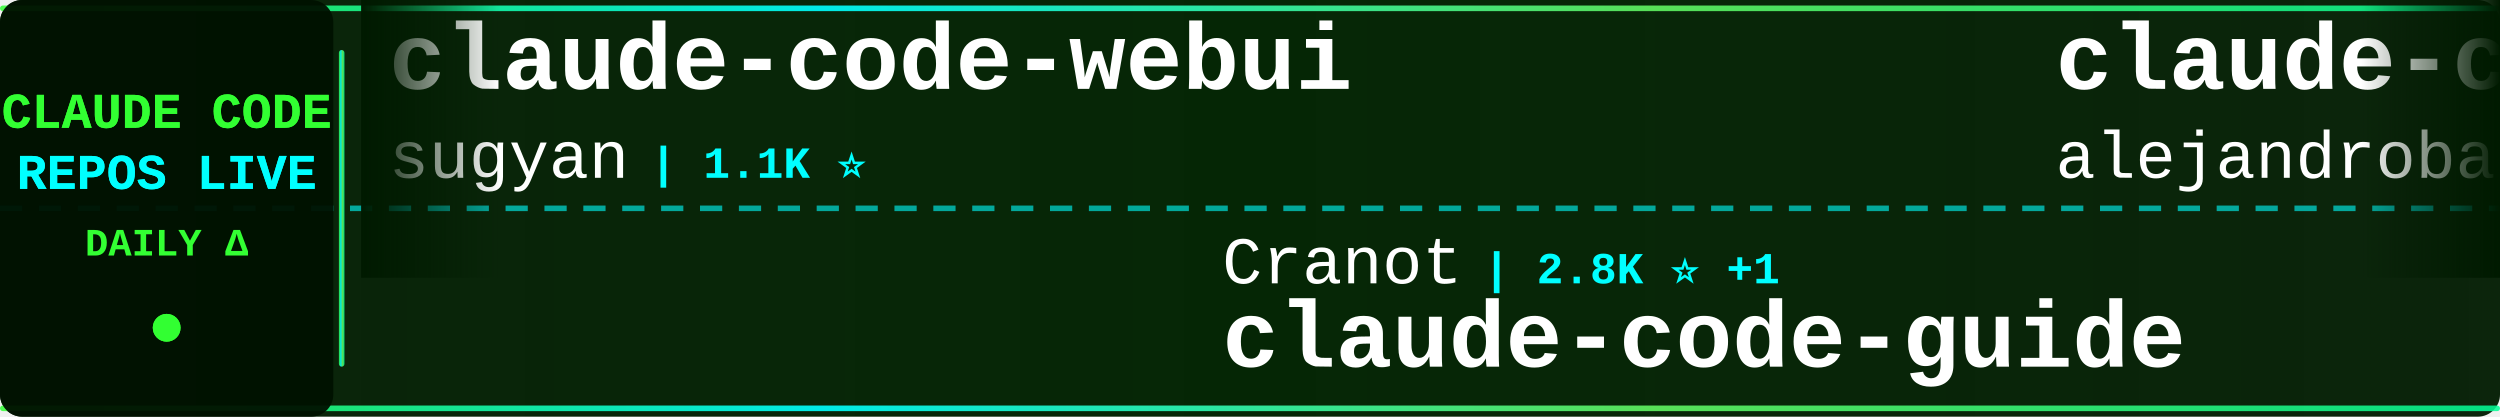
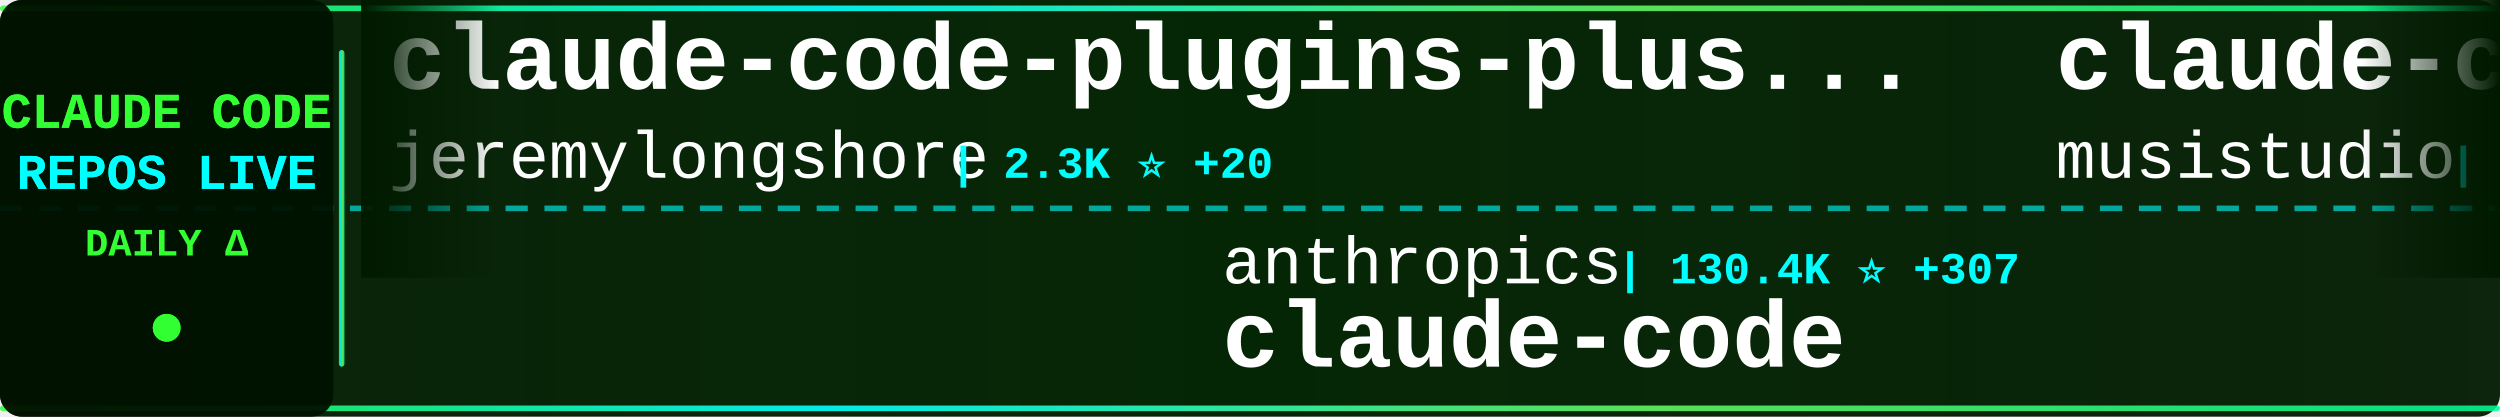
<svg xmlns="http://www.w3.org/2000/svg" width="900" height="150">
  <defs>
    <linearGradient id="tickerBg" x1="0%" y1="0%" x2="100%" y2="0%">
      <stop offset="0%" style="stop-color:#001a00;stop-opacity:0.95" />
      <stop offset="50%" style="stop-color:#002200;stop-opacity:0.98" />
      <stop offset="100%" style="stop-color:#001a00;stop-opacity:0.95" />
    </linearGradient>
    <linearGradient id="borderGrad" x1="0%" y1="0%" x2="100%" y2="0%">
      <stop offset="0%" style="stop-color:#33ff33;stop-opacity:0.85">
        <animate attributeName="stop-opacity" values="0.85;1;0.85" dur="2s" repeatCount="indefinite" />
      </stop>
      <stop offset="33%" style="stop-color:#00ffff;stop-opacity:0.9">
        <animate attributeName="stop-opacity" values="0.9;1;0.9" dur="2.2s" repeatCount="indefinite" />
      </stop>
      <stop offset="66%" style="stop-color:#66ff66;stop-opacity:0.85">
        <animate attributeName="stop-opacity" values="0.85;1;0.85" dur="1.8s" repeatCount="indefinite" />
      </stop>
      <stop offset="100%" style="stop-color:#00ff99;stop-opacity:0.85">
        <animate attributeName="stop-opacity" values="0.85;1;0.85" dur="2s" repeatCount="indefinite" />
      </stop>
    </linearGradient>
    <filter id="textGlow">
      <feGaussianBlur stdDeviation="0.1" result="coloredBlur" />
      <feMerge>
        <feMergeNode in="coloredBlur" />
        <feMergeNode in="SourceGraphic" />
      </feMerge>
    </filter>
    <filter id="metricGlow">
      <feGaussianBlur stdDeviation="0.2" result="coloredBlur" />
      <feMerge>
        <feMergeNode in="coloredBlur" />
        <feMergeNode in="SourceGraphic" />
      </feMerge>
    </filter>
    <linearGradient id="leftFade" x1="0%" y1="0%" x2="100%" y2="0%">
      <stop offset="0%" style="stop-color:#001a00;stop-opacity:1" />
      <stop offset="100%" style="stop-color:#001a00;stop-opacity:0" />
    </linearGradient>
    <linearGradient id="rightFade" x1="0%" y1="0%" x2="100%" y2="0%">
      <stop offset="0%" style="stop-color:#001a00;stop-opacity:0" />
      <stop offset="100%" style="stop-color:#001a00;stop-opacity:1" />
    </linearGradient>
  </defs>
  <rect width="900" height="150" fill="url(#tickerBg)" rx="8" />
  <rect x="0" y="2" width="900" height="2" fill="url(#borderGrad)" rx="1" />
  <rect x="0" y="146" width="900" height="2" fill="url(#borderGrad)" rx="1" />
  <line x1="0" y1="75" x2="900" y2="75" stroke="#00ffff" stroke-width="2" stroke-dasharray="8 6" opacity="0.6" />
  <rect x="0" y="0" width="120" height="150" fill="#001100" opacity="0.95" rx="8" />
  <text x="60" y="46" font-family="'Courier New', monospace" font-size="18" font-weight="bold" fill="#33ff33" text-anchor="middle" filter="url(#textGlow)">
    CLAUDE CODE
  </text>
  <text x="60" y="68" font-family="'Courier New', monospace" font-size="18" font-weight="bold" fill="#00ffff" text-anchor="middle" filter="url(#textGlow)">
    REPOS LIVE
  </text>
  <text x="60" y="92" font-family="'Courier New', monospace" font-size="14" font-weight="bold" fill="#33ff33" text-anchor="middle">
    DAILY Δ
  </text>
  <circle cx="60" cy="118" r="5" fill="#33ff33" filter="url(#metricGlow)">
    <animate attributeName="r" values="4;6;4" dur="1.5s" repeatCount="indefinite" />
    <animate attributeName="opacity" values="0.6;1;0.6" dur="1.5s" repeatCount="indefinite" />
  </circle>
  <rect x="122" y="18" width="2" height="114" fill="url(#borderGrad)" rx="1" />
  <clipPath id="tickerClip">
    <rect x="130" y="0" width="770" height="150" />
  </clipPath>
  <g clip-path="url(#tickerClip)">
    <g id="tickerItems">
      <animateTransform attributeName="transform" attributeType="XML" type="translate" from="0 0" to="-3000 0" dur="54s" repeatCount="indefinite" />
      <g transform="translate(0, 0)">
-         <text x="140" y="32" font-family="'Courier New', monospace" font-size="34" font-weight="bold" fill="#ffffff">claude-code-webui</text>
-         <text x="140" y="64" font-family="'Courier New', monospace" font-size="24" font-weight="normal" fill="#ffffff" opacity="1.0">sugyan</text>
-         <text x="234" y="64" font-family="'Courier New', monospace" font-size="16" font-weight="bold" fill="#00ffff"> | 1.1K ⭐</text>
+         <text x="140" y="32" font-family="'Courier New', monospace" font-size="34" font-weight="bold" fill="#ffffff">claude-code-plugins-plus...</text>
+         <text x="140" y="64" font-family="'Courier New', monospace" font-size="24" font-weight="normal" fill="#ffffff" opacity="1.0">jeremylongshore</text>
+         <text x="342" y="64" font-family="'Courier New', monospace" font-size="16" font-weight="bold" fill="#00ffff"> | 2.3K ⭐ +20</text>
      </g>
      <g transform="translate(300, 0)">
-         <text x="140" y="102" font-family="'Courier New', monospace" font-size="24" font-weight="normal" fill="#ffffff" opacity="1.0">Cranot</text>
-         <text x="234" y="102" font-family="'Courier New', monospace" font-size="16" font-weight="bold" fill="#00ffff"> | 2.8K ⭐ +1</text>
-         <text x="140" y="132" font-family="'Courier New', monospace" font-size="34" font-weight="bold" fill="#ffffff">claude-code-guide</text>
+         <text x="140" y="102" font-family="'Courier New', monospace" font-size="24" font-weight="normal" fill="#ffffff" opacity="1.0">anthropics</text>
+         <text x="282" y="102" font-family="'Courier New', monospace" font-size="16" font-weight="bold" fill="#00ffff"> | 130.4K ⭐ +307</text>
+         <text x="140" y="132" font-family="'Courier New', monospace" font-size="34" font-weight="bold" fill="#ffffff">claude-code</text>
      </g>
      <g transform="translate(600, 0)">
-         <text x="140" y="32" font-family="'Courier New', monospace" font-size="34" font-weight="bold" fill="#ffffff">claude-code-from-source</text>
-         <text x="140" y="64" font-family="'Courier New', monospace" font-size="24" font-weight="normal" fill="#ffffff" opacity="1.0">alejandrobalderas</text>
-         <text x="366" y="64" font-family="'Courier New', monospace" font-size="16" font-weight="bold" fill="#00ffff"> | 2.2K ⭐ +5</text>
+         <text x="140" y="32" font-family="'Courier New', monospace" font-size="34" font-weight="bold" fill="#ffffff">claude-code-router</text>
+         <text x="140" y="64" font-family="'Courier New', monospace" font-size="24" font-weight="normal" fill="#ffffff" opacity="1.0">musistudio</text>
+         <text x="282" y="64" font-family="'Courier New', monospace" font-size="16" font-weight="bold" fill="#00ffff"> | 34.7K ⭐ +47</text>
      </g>
      <g transform="translate(900, 0)">
+         <text x="140" y="102" font-family="'Courier New', monospace" font-size="24" font-weight="normal" fill="#ffffff" opacity="1.0">liuup</text>
+         <text x="222" y="102" font-family="'Courier New', monospace" font-size="16" font-weight="bold" fill="#00ffff"> | 3.0K ⭐ +26</text>
+         <text x="140" y="132" font-family="'Courier New', monospace" font-size="34" font-weight="bold" fill="#ffffff">claude-code-analysis</text>
+       </g>
+       <g transform="translate(1200, 0)">
+         <text x="140" y="32" font-family="'Courier New', monospace" font-size="34" font-weight="bold" fill="#ffffff">claude-code-source-build</text>
+         <text x="140" y="64" font-family="'Courier New', monospace" font-size="24" font-weight="normal" fill="#ffffff" opacity="1.0">andrew-kramer-inno</text>
+         <text x="378" y="64" font-family="'Courier New', monospace" font-size="16" font-weight="bold" fill="#00ffff"> | 592 ⭐</text>
+       </g>
+       <g transform="translate(1500, 0)">
        <text x="140" y="102" font-family="'Courier New', monospace" font-size="24" font-weight="normal" fill="#ffffff" opacity="1.0">https-deeplearning-ai</text>
-         <text x="414" y="102" font-family="'Courier New', monospace" font-size="16" font-weight="bold" fill="#00ffff"> | 522 ⭐</text>
+         <text x="414" y="102" font-family="'Courier New', monospace" font-size="16" font-weight="bold" fill="#00ffff"> | 523 ⭐ +1</text>
        <text x="140" y="132" font-family="'Courier New', monospace" font-size="34" font-weight="bold" fill="#ffffff">sc-claude-code-files</text>
      </g>
-       <g transform="translate(1200, 0)">
-         <text x="140" y="32" font-family="'Courier New', monospace" font-size="34" font-weight="bold" fill="#ffffff">claude-code-sourcemap</text>
-         <text x="140" y="64" font-family="'Courier New', monospace" font-size="24" font-weight="normal" fill="#ffffff" opacity="1.0">Hyper66666</text>
-         <text x="282" y="64" font-family="'Courier New', monospace" font-size="16" font-weight="bold" fill="#00ffff"> | 215 ⭐</text>
-       </g>
-       <g transform="translate(1500, 0)">
-         <text x="140" y="102" font-family="'Courier New', monospace" font-size="24" font-weight="normal" fill="#ffffff" opacity="1.0">AICoderTudou</text>
-         <text x="306" y="102" font-family="'Courier New', monospace" font-size="16" font-weight="bold" fill="#00ffff"> | 500 ⭐</text>
-         <text x="140" y="132" font-family="'Courier New', monospace" font-size="34" font-weight="bold" fill="#ffffff">claude-code-tudou</text>
-       </g>
      <g transform="translate(1800, 0)">
-         <text x="140" y="32" font-family="'Courier New', monospace" font-size="34" font-weight="bold" fill="#ffffff">free-claude-code</text>
-         <text x="140" y="64" font-family="'Courier New', monospace" font-size="24" font-weight="normal" fill="#ffffff" opacity="1.0">Alishahryar1</text>
-         <text x="306" y="64" font-family="'Courier New', monospace" font-size="16" font-weight="bold" fill="#00ffff"> | 32.5K ⭐ +291</text>
+         <text x="140" y="32" font-family="'Courier New', monospace" font-size="34" font-weight="bold" fill="#ffffff">oh-my-claudecode</text>
+         <text x="140" y="64" font-family="'Courier New', monospace" font-size="24" font-weight="normal" fill="#ffffff" opacity="1.0">Yeachan-Heo</text>
+         <text x="294" y="64" font-family="'Courier New', monospace" font-size="16" font-weight="bold" fill="#00ffff"> | 35.8K ⭐ +78</text>
      </g>
      <g transform="translate(2100, 0)">
-         <text x="140" y="102" font-family="'Courier New', monospace" font-size="24" font-weight="normal" fill="#ffffff" opacity="1.0">fuergaosi233</text>
-         <text x="306" y="102" font-family="'Courier New', monospace" font-size="16" font-weight="bold" fill="#00ffff"> | 2.6K ⭐ +6</text>
-         <text x="140" y="132" font-family="'Courier New', monospace" font-size="34" font-weight="bold" fill="#ffffff">claude-code-proxy</text>
+         <text x="140" y="102" font-family="'Courier New', monospace" font-size="24" font-weight="normal" fill="#ffffff" opacity="1.0">frankbria</text>
+         <text x="270" y="102" font-family="'Courier New', monospace" font-size="16" font-weight="bold" fill="#00ffff"> | 9.3K ⭐ +5</text>
+         <text x="140" y="132" font-family="'Courier New', monospace" font-size="34" font-weight="bold" fill="#ffffff">ralph-claude-code</text>
      </g>
      <g transform="translate(2400, 0)">
        <text x="140" y="32" font-family="'Courier New', monospace" font-size="34" font-weight="bold" fill="#ffffff">claude-code</text>
-         <text x="140" y="64" font-family="'Courier New', monospace" font-size="24" font-weight="normal" fill="#ffffff" opacity="1.0">claude-code-best</text>
-         <text x="354" y="64" font-family="'Courier New', monospace" font-size="16" font-weight="bold" fill="#00ffff"> | 19.5K ⭐ +59</text>
+         <text x="140" y="64" font-family="'Courier New', monospace" font-size="24" font-weight="normal" fill="#ffffff" opacity="1.0">tanbiralam</text>
+         <text x="282" y="64" font-family="'Courier New', monospace" font-size="16" font-weight="bold" fill="#00ffff"> | 1.8K ⭐ +5</text>
      </g>
      <g transform="translate(2700, 0)">
-         <text x="140" y="102" font-family="'Courier New', monospace" font-size="24" font-weight="normal" fill="#ffffff" opacity="1.0">Donchitos</text>
-         <text x="270" y="102" font-family="'Courier New', monospace" font-size="16" font-weight="bold" fill="#00ffff"> | 20.9K ⭐ +104</text>
-         <text x="140" y="132" font-family="'Courier New', monospace" font-size="34" font-weight="bold" fill="#ffffff">Claude-Code-Game-Studios</text>
+         <text x="140" y="102" font-family="'Courier New', monospace" font-size="24" font-weight="normal" fill="#ffffff" opacity="1.0">centminmod</text>
+         <text x="282" y="102" font-family="'Courier New', monospace" font-size="16" font-weight="bold" fill="#00ffff"> | 2.4K ⭐ +4</text>
+         <text x="140" y="132" font-family="'Courier New', monospace" font-size="34" font-weight="bold" fill="#ffffff">my-claude-code-setup</text>
      </g>
      <g transform="translate(3000, 0)">
-         <text x="140" y="32" font-family="'Courier New', monospace" font-size="34" font-weight="bold" fill="#ffffff">claude-code-webui</text>
-         <text x="140" y="64" font-family="'Courier New', monospace" font-size="24" font-weight="normal" fill="#ffffff" opacity="1.0">sugyan</text>
-         <text x="234" y="64" font-family="'Courier New', monospace" font-size="16" font-weight="bold" fill="#00ffff"> | 1.1K ⭐</text>
+         <text x="140" y="32" font-family="'Courier New', monospace" font-size="34" font-weight="bold" fill="#ffffff">claude-code-plugins-plus...</text>
+         <text x="140" y="64" font-family="'Courier New', monospace" font-size="24" font-weight="normal" fill="#ffffff" opacity="1.0">jeremylongshore</text>
+         <text x="342" y="64" font-family="'Courier New', monospace" font-size="16" font-weight="bold" fill="#00ffff"> | 2.3K ⭐ +20</text>
      </g>
      <g transform="translate(3300, 0)">
-         <text x="140" y="102" font-family="'Courier New', monospace" font-size="24" font-weight="normal" fill="#ffffff" opacity="1.0">Cranot</text>
-         <text x="234" y="102" font-family="'Courier New', monospace" font-size="16" font-weight="bold" fill="#00ffff"> | 2.8K ⭐ +1</text>
-         <text x="140" y="132" font-family="'Courier New', monospace" font-size="34" font-weight="bold" fill="#ffffff">claude-code-guide</text>
+         <text x="140" y="102" font-family="'Courier New', monospace" font-size="24" font-weight="normal" fill="#ffffff" opacity="1.0">anthropics</text>
+         <text x="282" y="102" font-family="'Courier New', monospace" font-size="16" font-weight="bold" fill="#00ffff"> | 130.4K ⭐ +307</text>
+         <text x="140" y="132" font-family="'Courier New', monospace" font-size="34" font-weight="bold" fill="#ffffff">claude-code</text>
      </g>
      <g transform="translate(3600, 0)">
-         <text x="140" y="32" font-family="'Courier New', monospace" font-size="34" font-weight="bold" fill="#ffffff">claude-code-from-source</text>
-         <text x="140" y="64" font-family="'Courier New', monospace" font-size="24" font-weight="normal" fill="#ffffff" opacity="1.0">alejandrobalderas</text>
-         <text x="366" y="64" font-family="'Courier New', monospace" font-size="16" font-weight="bold" fill="#00ffff"> | 2.2K ⭐ +5</text>
+         <text x="140" y="32" font-family="'Courier New', monospace" font-size="34" font-weight="bold" fill="#ffffff">claude-code-router</text>
+         <text x="140" y="64" font-family="'Courier New', monospace" font-size="24" font-weight="normal" fill="#ffffff" opacity="1.0">musistudio</text>
+         <text x="282" y="64" font-family="'Courier New', monospace" font-size="16" font-weight="bold" fill="#00ffff"> | 34.7K ⭐ +47</text>
      </g>
      <g transform="translate(3900, 0)">
-         <text x="140" y="102" font-family="'Courier New', monospace" font-size="24" font-weight="normal" fill="#ffffff" opacity="1.0">https-deeplearning-ai</text>
-         <text x="414" y="102" font-family="'Courier New', monospace" font-size="16" font-weight="bold" fill="#00ffff"> | 522 ⭐</text>
-         <text x="140" y="132" font-family="'Courier New', monospace" font-size="34" font-weight="bold" fill="#ffffff">sc-claude-code-files</text>
+         <text x="140" y="102" font-family="'Courier New', monospace" font-size="24" font-weight="normal" fill="#ffffff" opacity="1.0">liuup</text>
+         <text x="222" y="102" font-family="'Courier New', monospace" font-size="16" font-weight="bold" fill="#00ffff"> | 3.0K ⭐ +26</text>
+         <text x="140" y="132" font-family="'Courier New', monospace" font-size="34" font-weight="bold" fill="#ffffff">claude-code-analysis</text>
      </g>
    </g>
  </g>
  <rect x="130" y="0" width="50" height="100" fill="url(#leftFade)" />
  <rect x="850" y="0" width="50" height="100" fill="url(#rightFade)" />
</svg>
